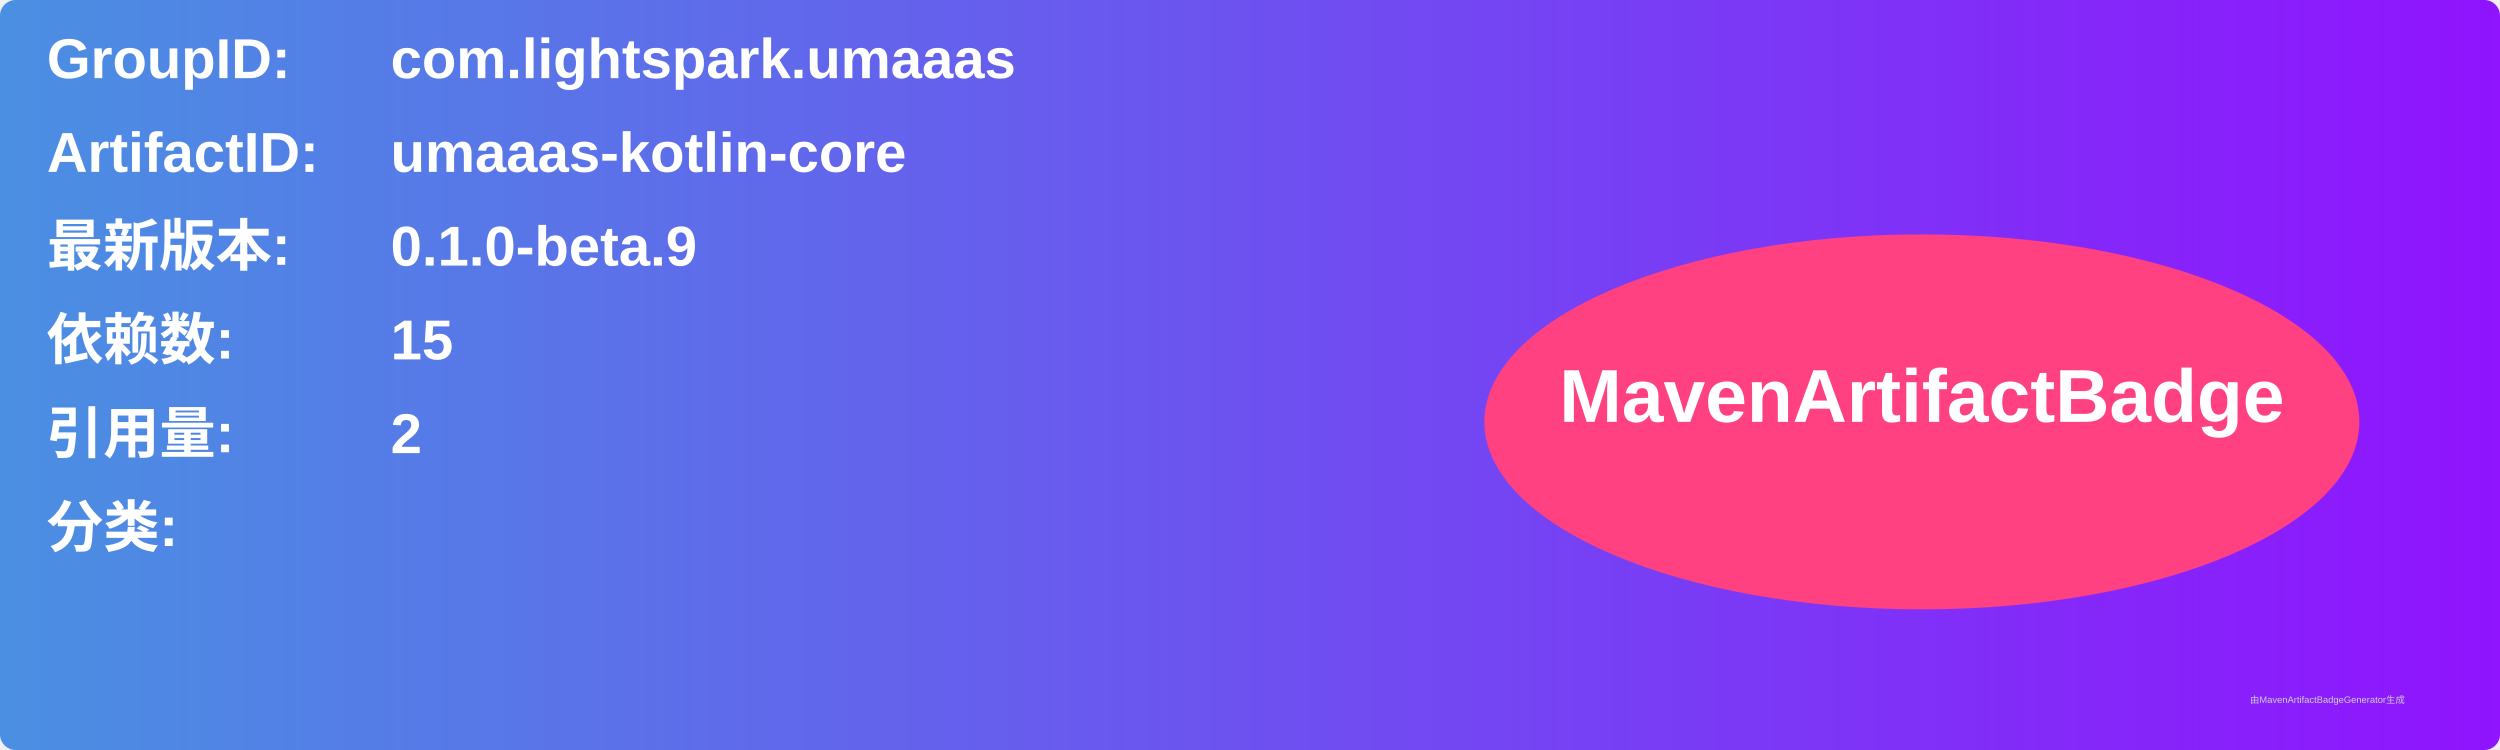
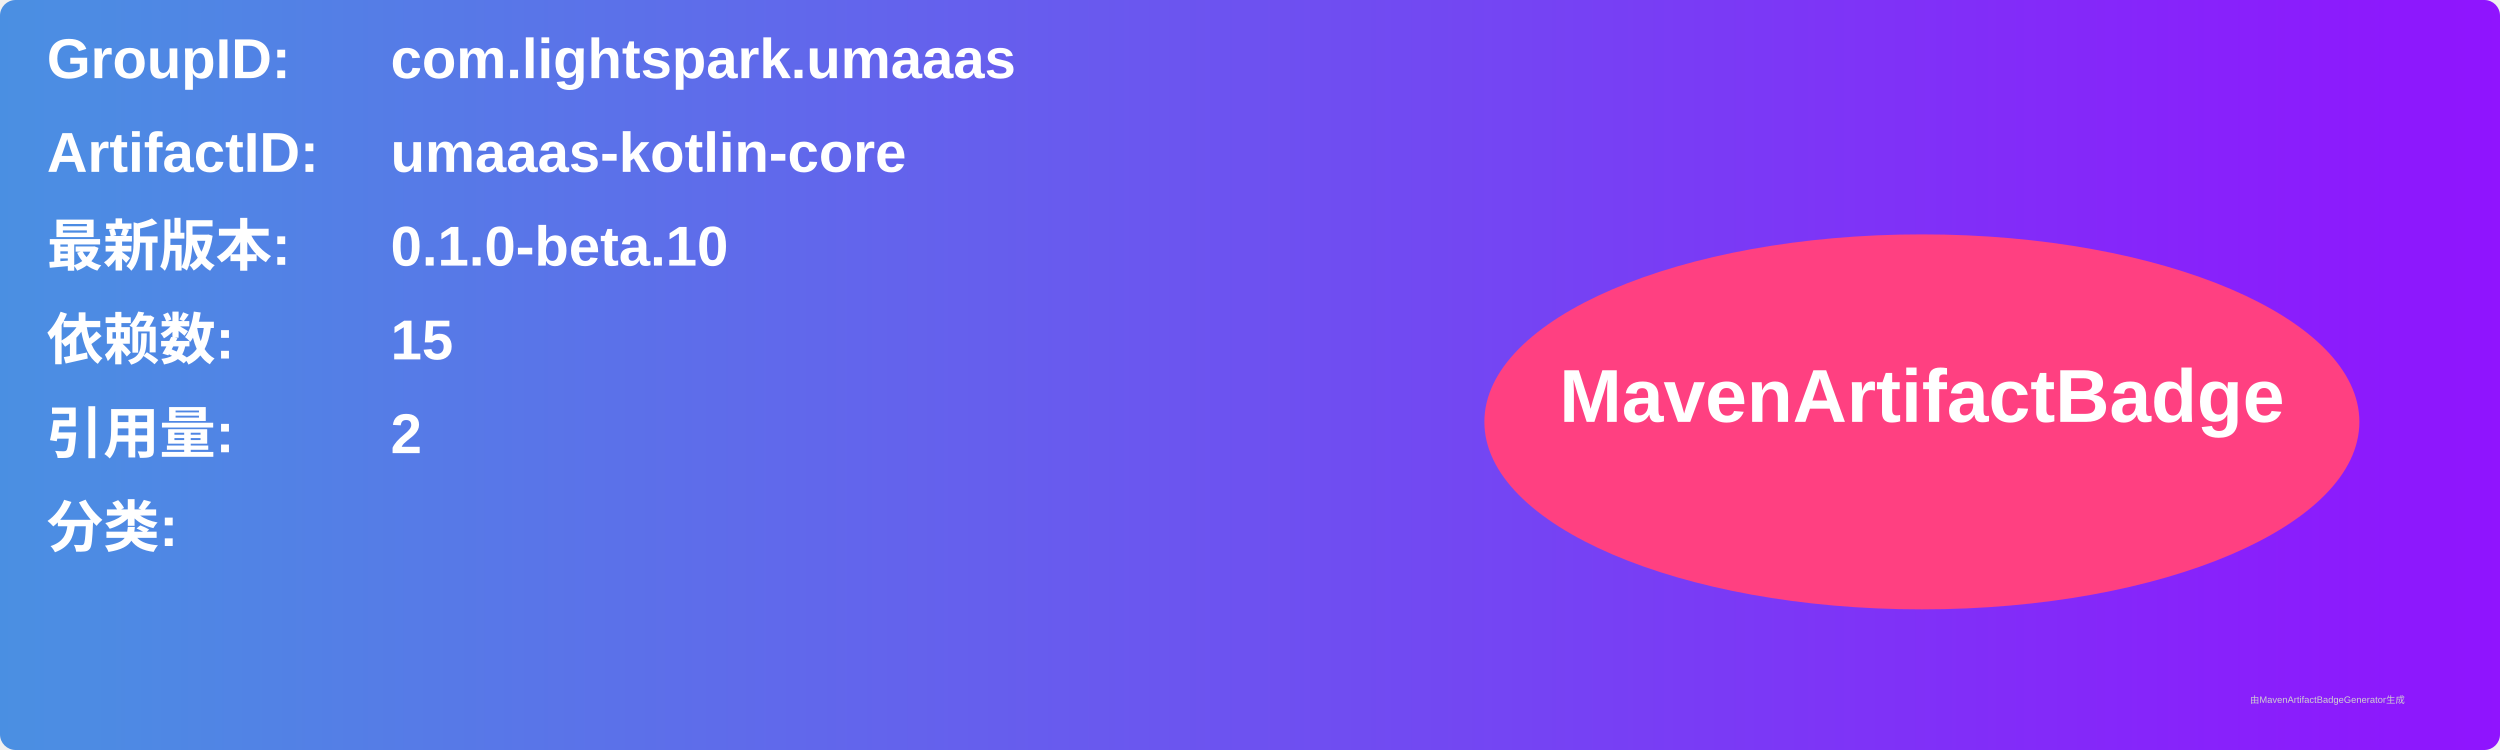
<svg xmlns="http://www.w3.org/2000/svg" width="800" height="240" viewBox="0 0 800 240">
  <linearGradient id="grad" x1="0%" y1="0%" x2="100%" y2="0%">
    <stop offset="0%" stop-color="#4a90e2" />
    <stop offset="100%" stop-color="#9013fe" />
  </linearGradient>
  <rect width="100%" height="100%" rx="5" ry="5" fill="url(#grad)" />
  <g transform="translate(15, 15)">
    <text x="0" y="10" font-family="Arial" font-size="18" fill="white" font-weight="bold" width="260">GroupID:</text>
    <text x="110" y="10" font-family="Arial" font-size="18" fill="white" font-weight="bold" width="460">com.lightspark.umaaas</text>
    <text x="0" y="40" font-family="Arial" font-size="18" fill="white" font-weight="bold" width="260">ArtifactID:</text>
    <text x="110" y="40" font-family="Arial" font-size="18" fill="white" font-weight="bold" width="460">umaaas-kotlin-core</text>
    <text x="0" y="70" font-family="Arial" font-size="18" fill="white" font-weight="bold">最新版本:</text>
    <text x="110" y="70" font-family="Arial" font-size="18" fill="white" font-weight="bold">
-       <tspan font-weight="bold">0.1.0-beta.9</tspan>
+       <tspan font-weight="bold">0.1.0-beta.10</tspan>
    </text>
    <text x="0" y="100" font-family="Arial" font-size="18" fill="white" font-weight="bold">依赖数: </text>
    <text x="110" y="100" font-family="Arial" font-size="18" fill="white">
      <tspan font-weight="bold">15</tspan>
    </text>
    <text x="0" y="130" font-family="Arial" font-size="18" fill="white" font-weight="bold">引用量: </text>
    <text x="110" y="130" font-family="Arial" font-size="18" fill="white">
      <tspan font-weight="bold">2</tspan>
    </text>
    <text x="0" y="160" font-family="Arial" font-size="18" fill="white" font-weight="bold">分类:</text>
    <text x="10" y="190" font-family="Arial" font-size="10" fill="white">
      <tspan font-weight="bold" />
    </text>
    <ellipse cx="600" cy="120" rx="140" ry="60" fill="#ff4081" />
    <text x="600" y="120" text-anchor="middle" font-family="Arial" font-size="24" fill="white" font-weight="bold">MavenArtifactBadge</text>
  </g>
  <text x="720" y="225" font-family="Arial" font-size="3" fill="#d0d0d0">由MavenArtifactBadgeGenerator生成</text>
</svg>
